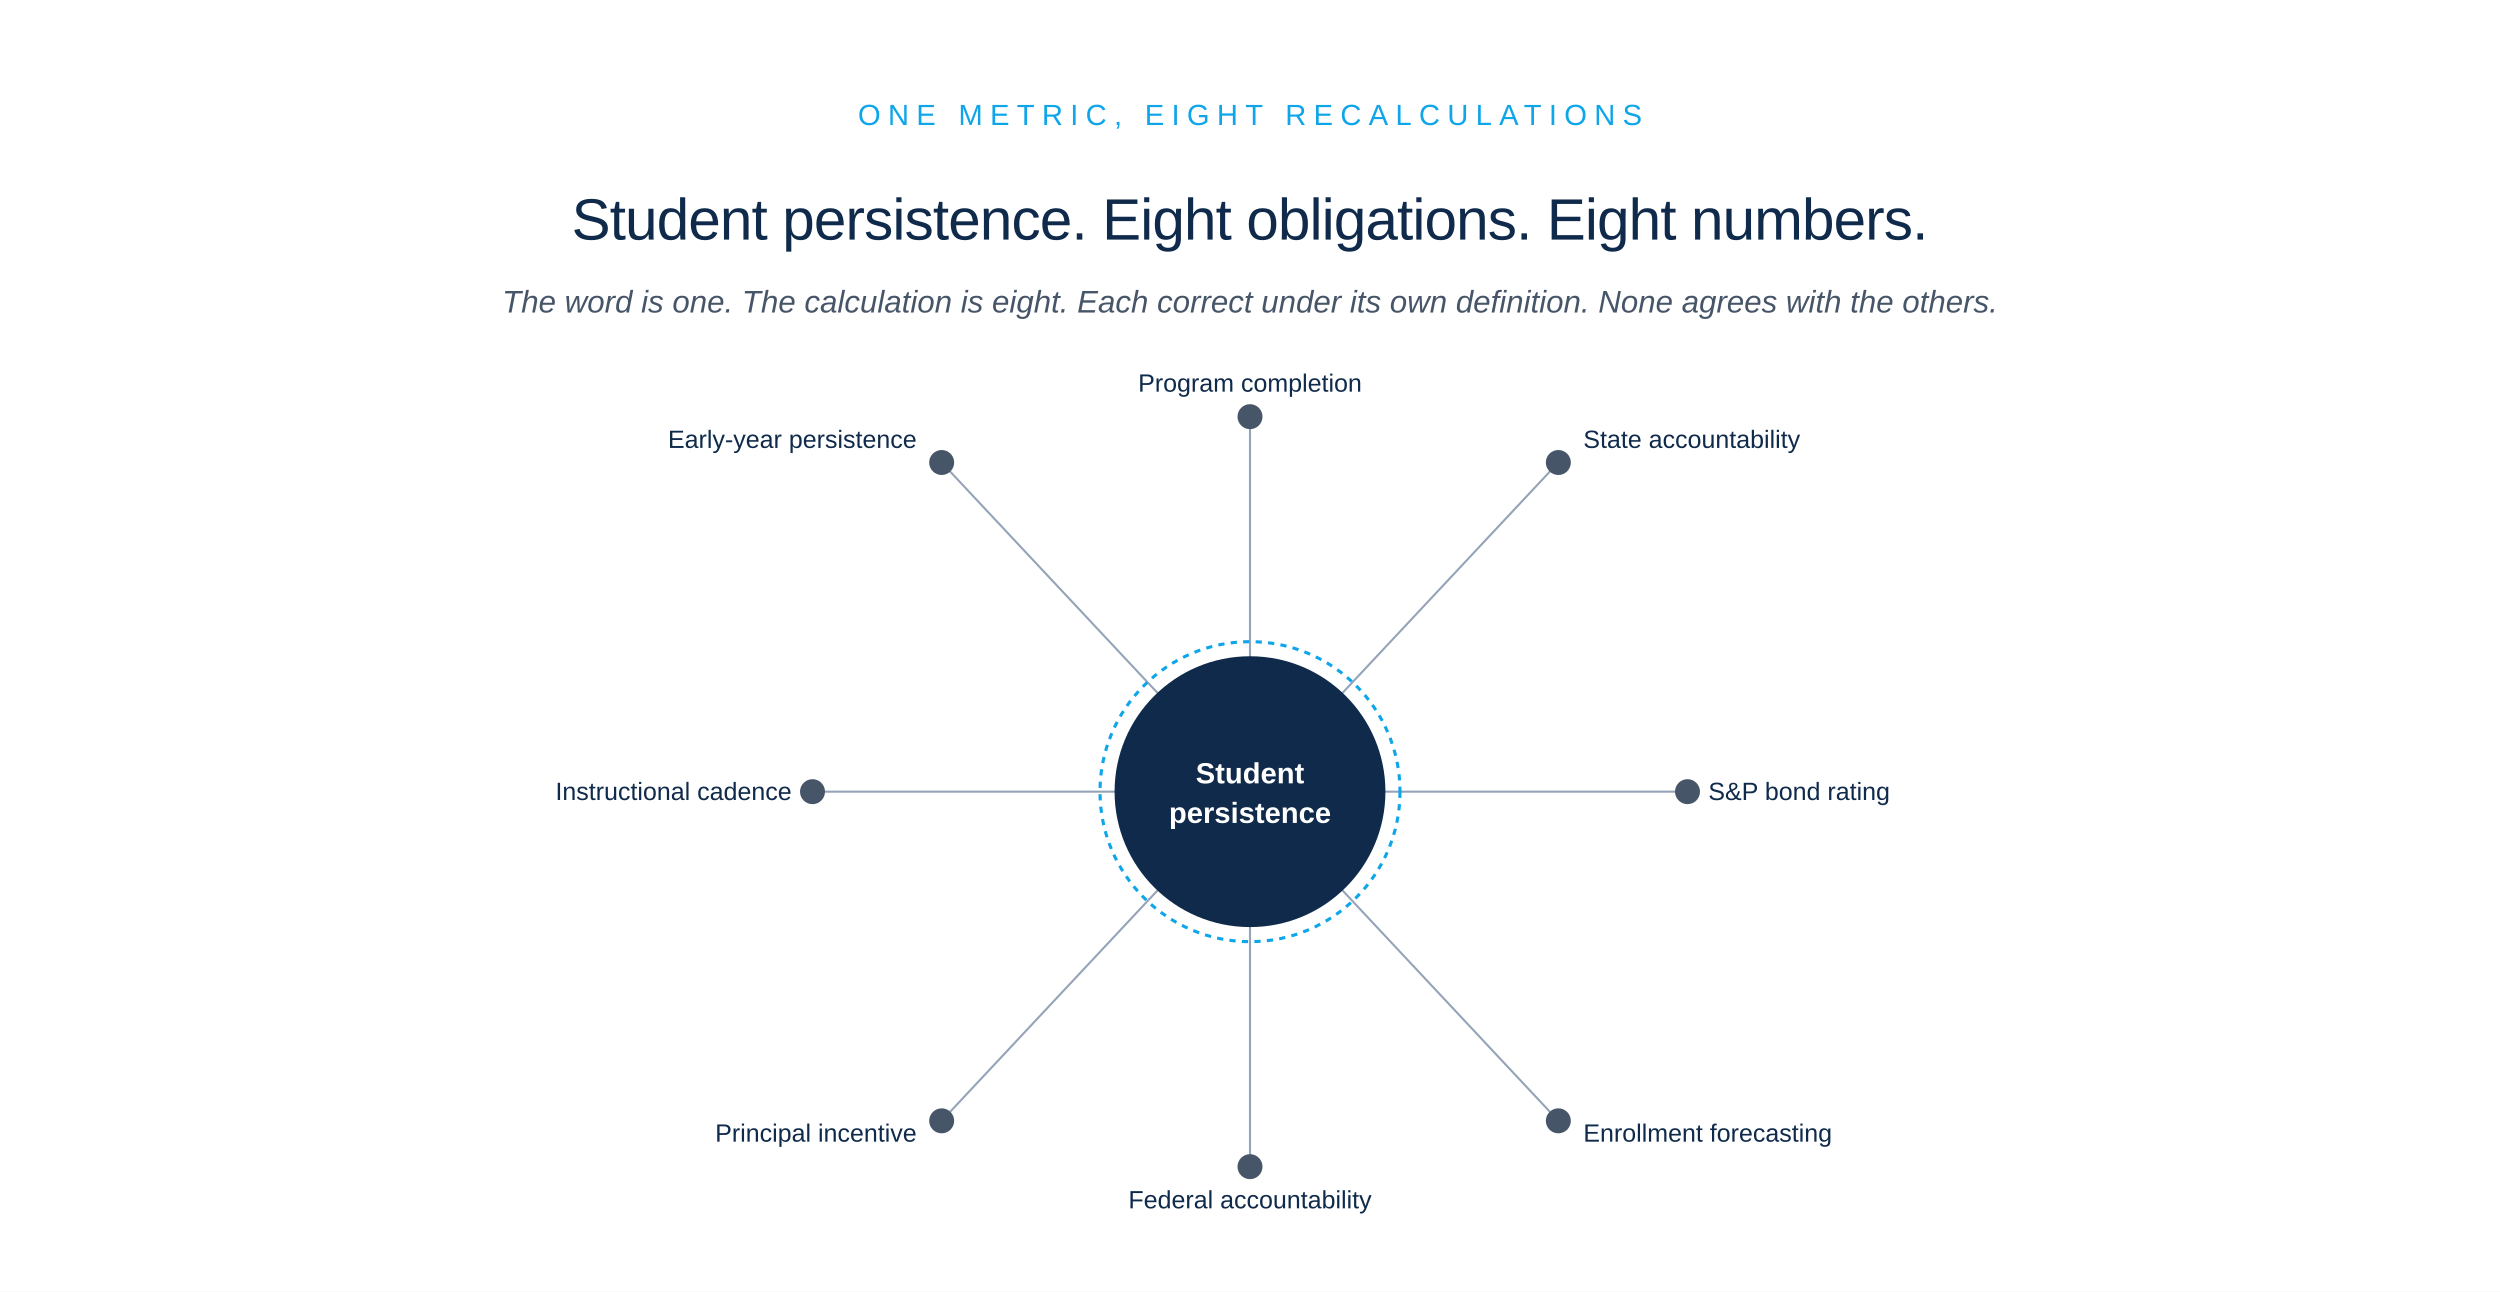
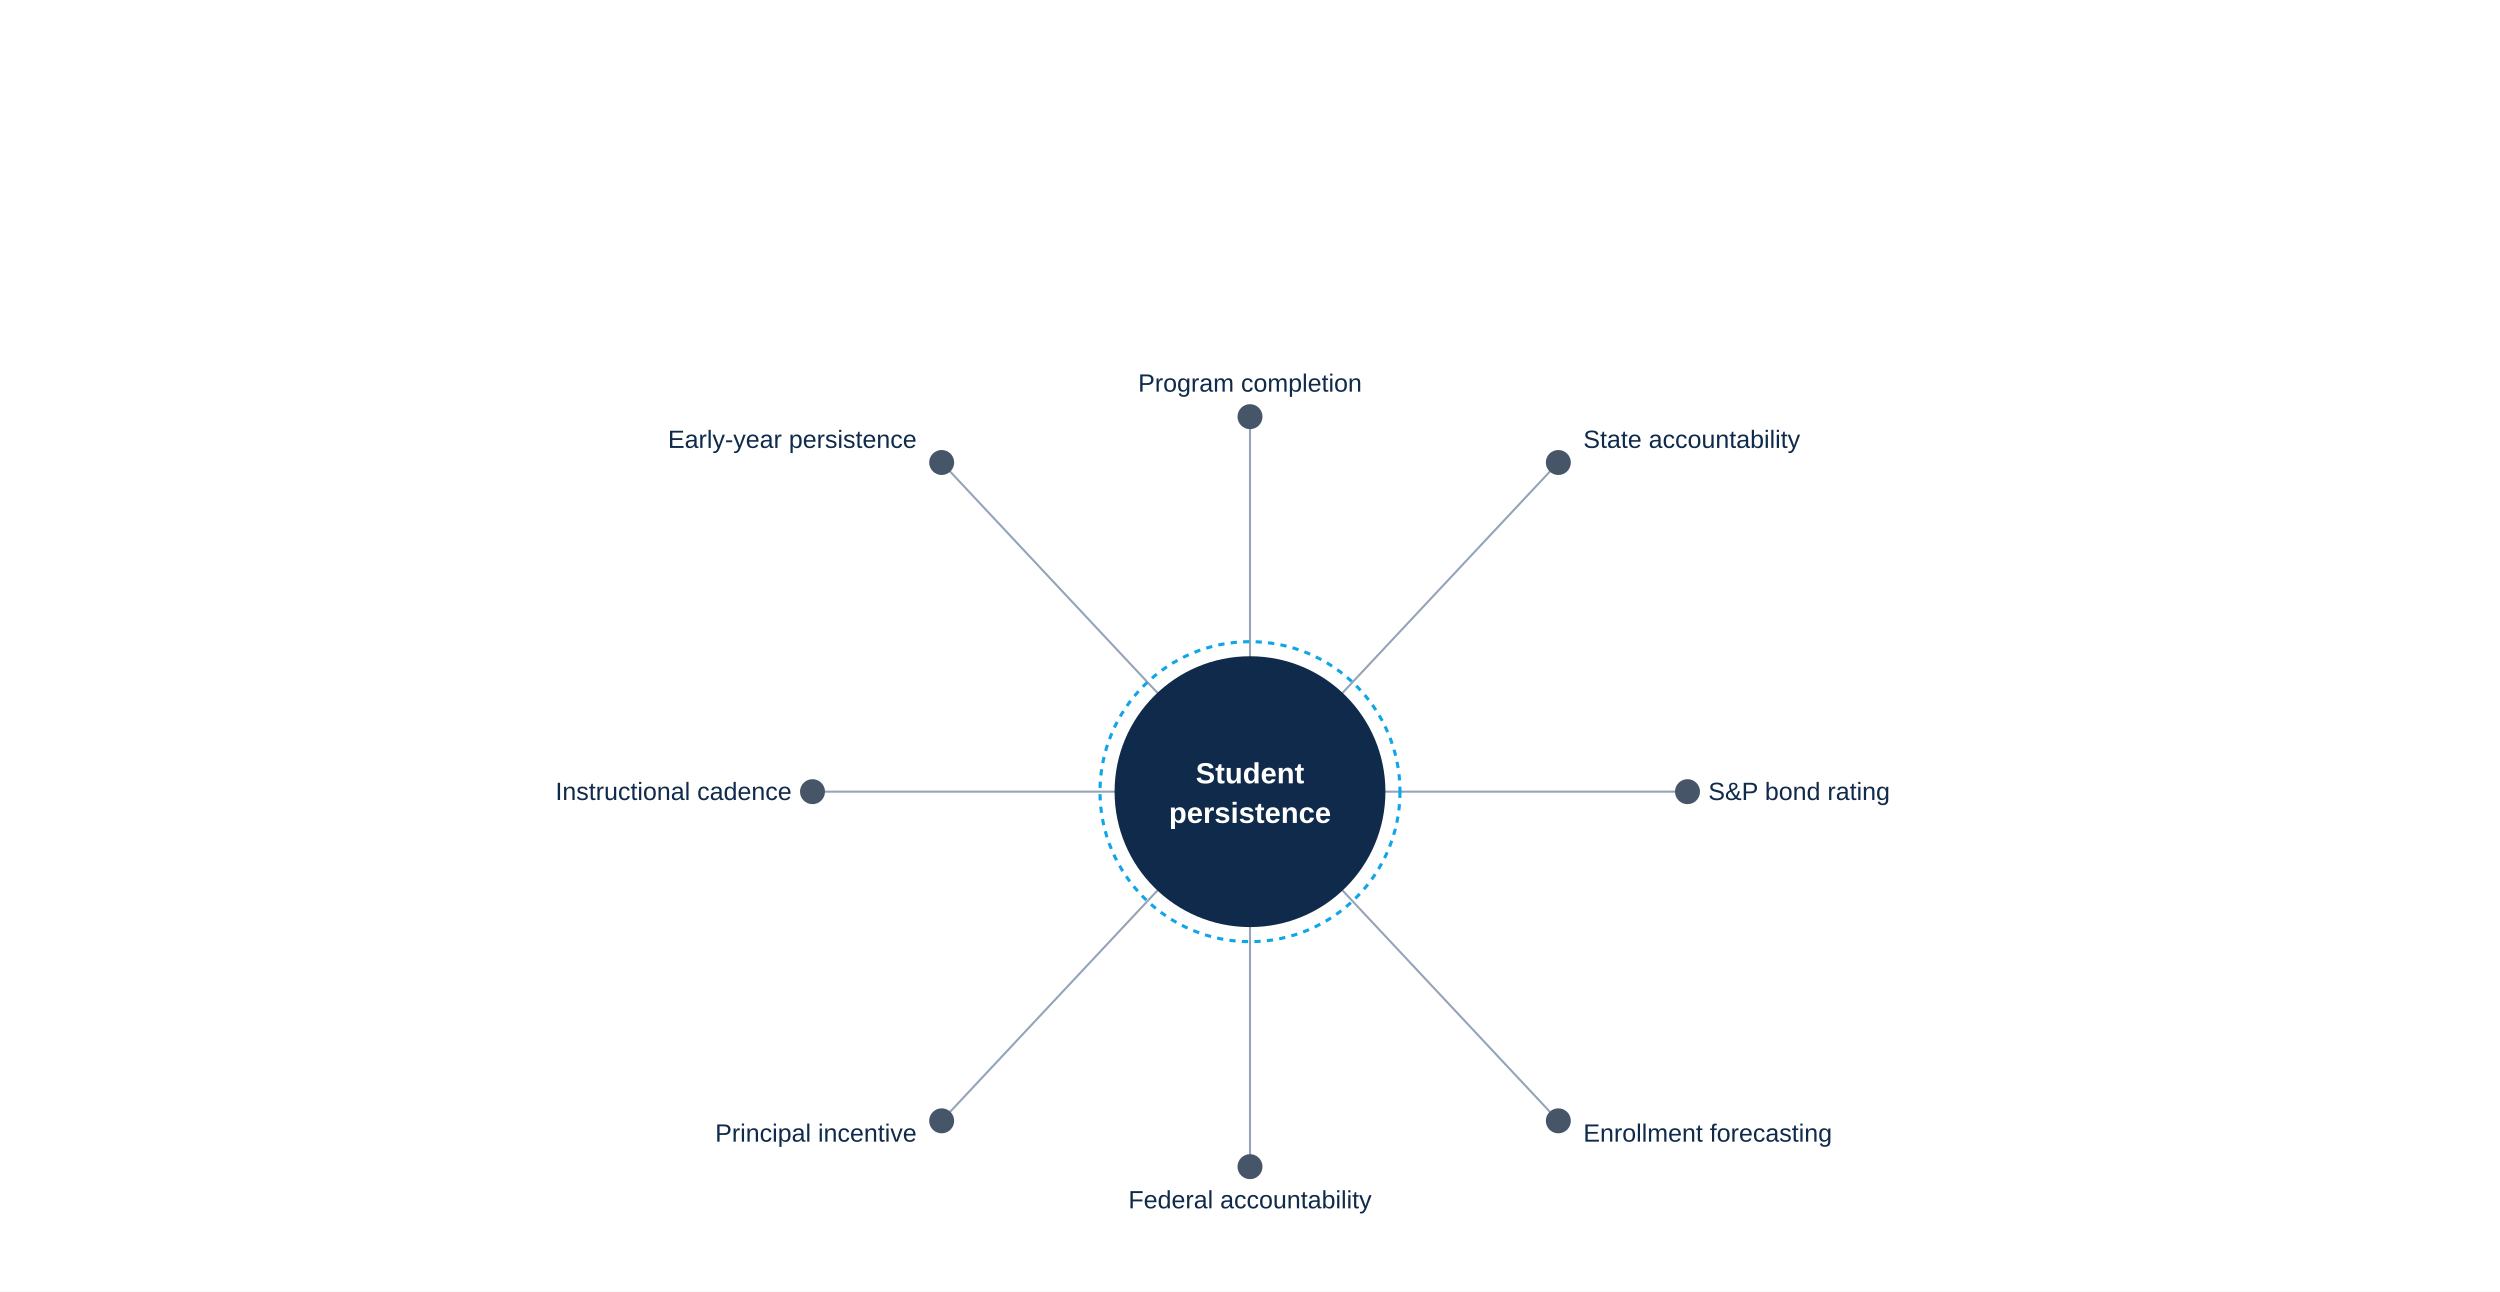
<svg xmlns="http://www.w3.org/2000/svg" viewBox="0 0 1200 620" role="img">
  <rect width="1200" height="620" fill="#FFFFFF" />
-   <text x="600" y="60" font-family="-apple-system, BlinkMacSystemFont, 'Helvetica Neue', Arial, sans-serif" font-size="14" font-weight="500" letter-spacing="3.5" fill="#0EA5E9" text-anchor="middle">ONE METRIC, EIGHT RECALCULATIONS</text>
-   <text x="600" y="115" font-family="-apple-system, BlinkMacSystemFont, 'Helvetica Neue', Arial, sans-serif" font-size="28" font-weight="500" letter-spacing="-0.4" fill="#0F2A4A" text-anchor="middle">Student persistence. Eight obligations. Eight numbers.</text>
-   <text x="600" y="150" font-family="-apple-system, BlinkMacSystemFont, 'Helvetica Neue', Arial, sans-serif" font-size="15" font-style="italic" fill="#475569" text-anchor="middle">The word is one. The calculation is eight. Each correct under its own definition. None agrees with the others.</text>
  <g>
    <line x1="600" y1="380" x2="600" y2="200" stroke="#94A3B8" stroke-width="1" />
    <line x1="600" y1="380" x2="748" y2="222" stroke="#94A3B8" stroke-width="1" />
    <line x1="600" y1="380" x2="810" y2="380" stroke="#94A3B8" stroke-width="1" />
    <line x1="600" y1="380" x2="748" y2="538" stroke="#94A3B8" stroke-width="1" />
    <line x1="600" y1="380" x2="600" y2="560" stroke="#94A3B8" stroke-width="1" />
    <line x1="600" y1="380" x2="452" y2="538" stroke="#94A3B8" stroke-width="1" />
    <line x1="600" y1="380" x2="390" y2="380" stroke="#94A3B8" stroke-width="1" />
    <line x1="600" y1="380" x2="452" y2="222" stroke="#94A3B8" stroke-width="1" />
    <circle cx="600" cy="200" r="6" fill="#475569" />
    <circle cx="748" cy="222" r="6" fill="#475569" />
    <circle cx="810" cy="380" r="6" fill="#475569" />
    <circle cx="748" cy="538" r="6" fill="#475569" />
    <circle cx="600" cy="560" r="6" fill="#475569" />
    <circle cx="452" cy="538" r="6" fill="#475569" />
    <circle cx="390" cy="380" r="6" fill="#475569" />
    <circle cx="452" cy="222" r="6" fill="#475569" />
    <text x="600" y="188" font-family="-apple-system, BlinkMacSystemFont, 'Helvetica Neue', Arial, sans-serif" font-size="12" fill="#0F2A4A" text-anchor="middle">Program completion</text>
    <text x="760" y="215" font-family="-apple-system, BlinkMacSystemFont, 'Helvetica Neue', Arial, sans-serif" font-size="12" fill="#0F2A4A" text-anchor="start">State accountability</text>
    <text x="820" y="384" font-family="-apple-system, BlinkMacSystemFont, 'Helvetica Neue', Arial, sans-serif" font-size="12" fill="#0F2A4A" text-anchor="start">S&amp;P bond rating</text>
    <text x="760" y="548" font-family="-apple-system, BlinkMacSystemFont, 'Helvetica Neue', Arial, sans-serif" font-size="12" fill="#0F2A4A" text-anchor="start">Enrollment forecasting</text>
    <text x="600" y="580" font-family="-apple-system, BlinkMacSystemFont, 'Helvetica Neue', Arial, sans-serif" font-size="12" fill="#0F2A4A" text-anchor="middle">Federal accountability</text>
    <text x="440" y="548" font-family="-apple-system, BlinkMacSystemFont, 'Helvetica Neue', Arial, sans-serif" font-size="12" fill="#0F2A4A" text-anchor="end">Principal incentive</text>
    <text x="380" y="384" font-family="-apple-system, BlinkMacSystemFont, 'Helvetica Neue', Arial, sans-serif" font-size="12" fill="#0F2A4A" text-anchor="end">Instructional cadence</text>
    <text x="440" y="215" font-family="-apple-system, BlinkMacSystemFont, 'Helvetica Neue', Arial, sans-serif" font-size="12" fill="#0F2A4A" text-anchor="end">Early-year persistence</text>
    <circle cx="600" cy="380" r="65" fill="#0F2A4A" />
    <text x="600" y="376" font-family="-apple-system, BlinkMacSystemFont, 'Helvetica Neue', Arial, sans-serif" font-size="14" font-weight="600" fill="#FFFFFF" text-anchor="middle">Student</text>
    <text x="600" y="395" font-family="-apple-system, BlinkMacSystemFont, 'Helvetica Neue', Arial, sans-serif" font-size="14" font-weight="600" fill="#FFFFFF" text-anchor="middle">persistence</text>
    <circle cx="600" cy="380" r="72" fill="none" stroke="#0EA5E9" stroke-width="1.5" stroke-dasharray="3 3" />
  </g>
</svg>
